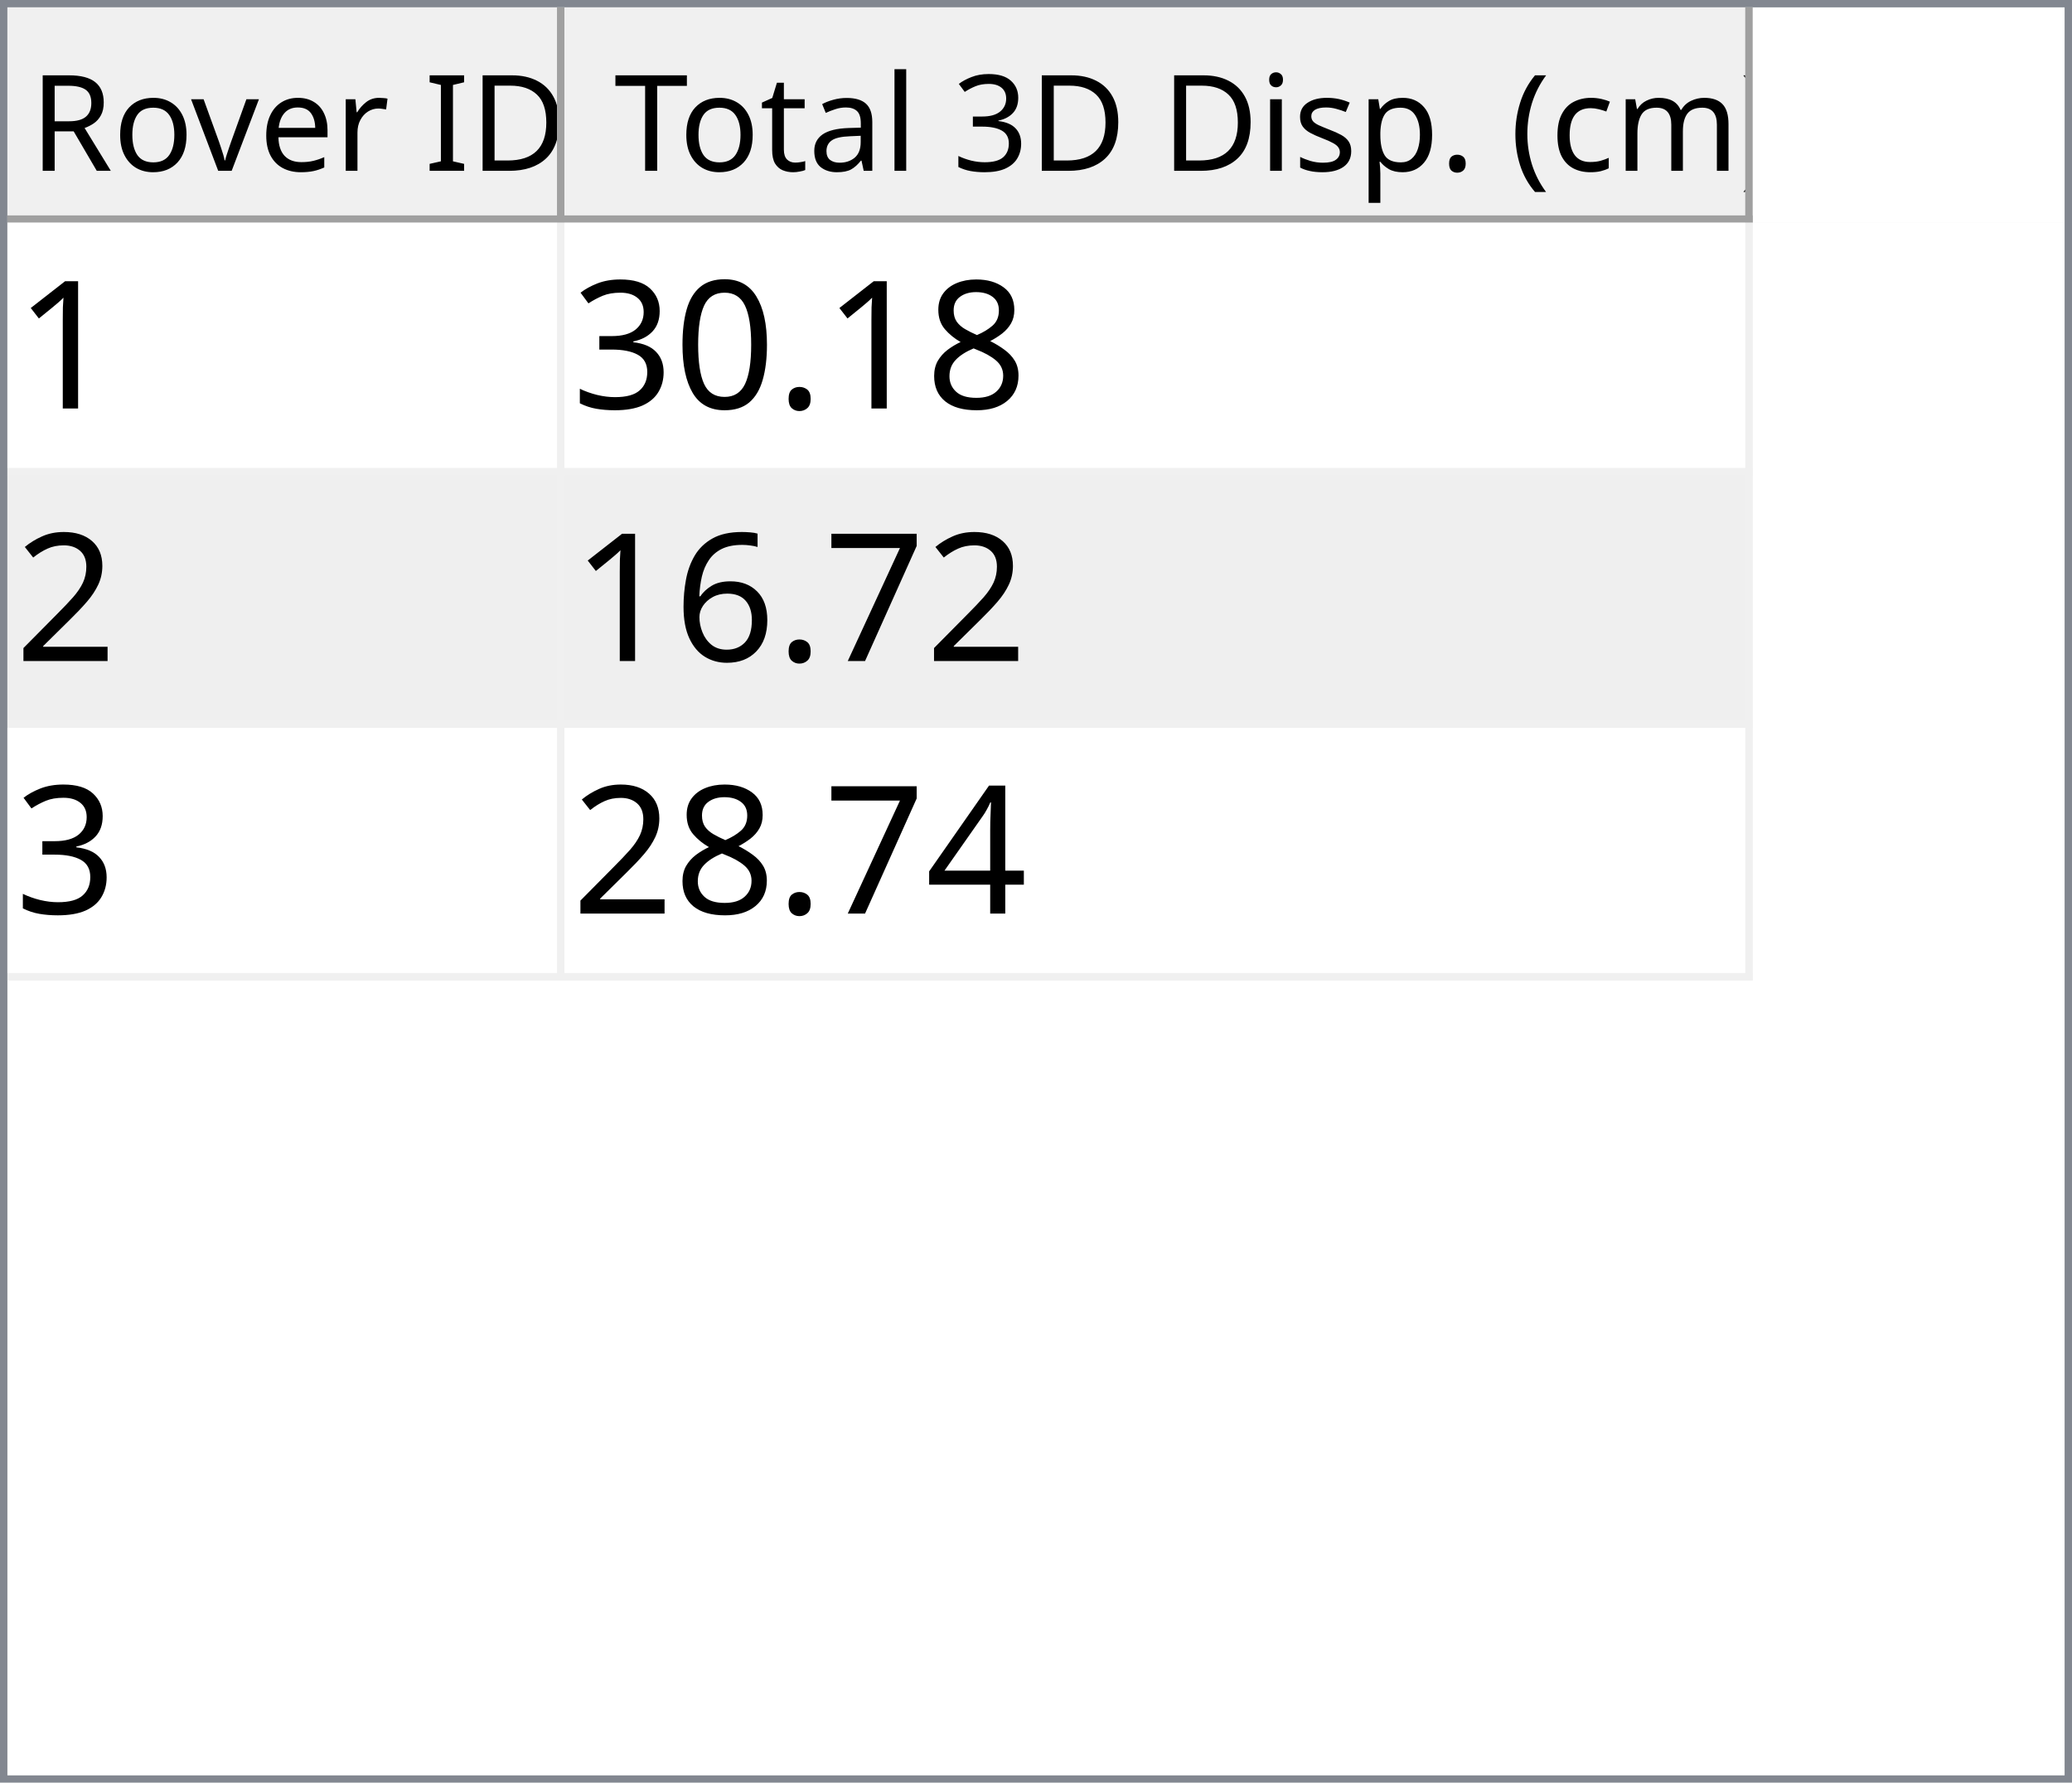
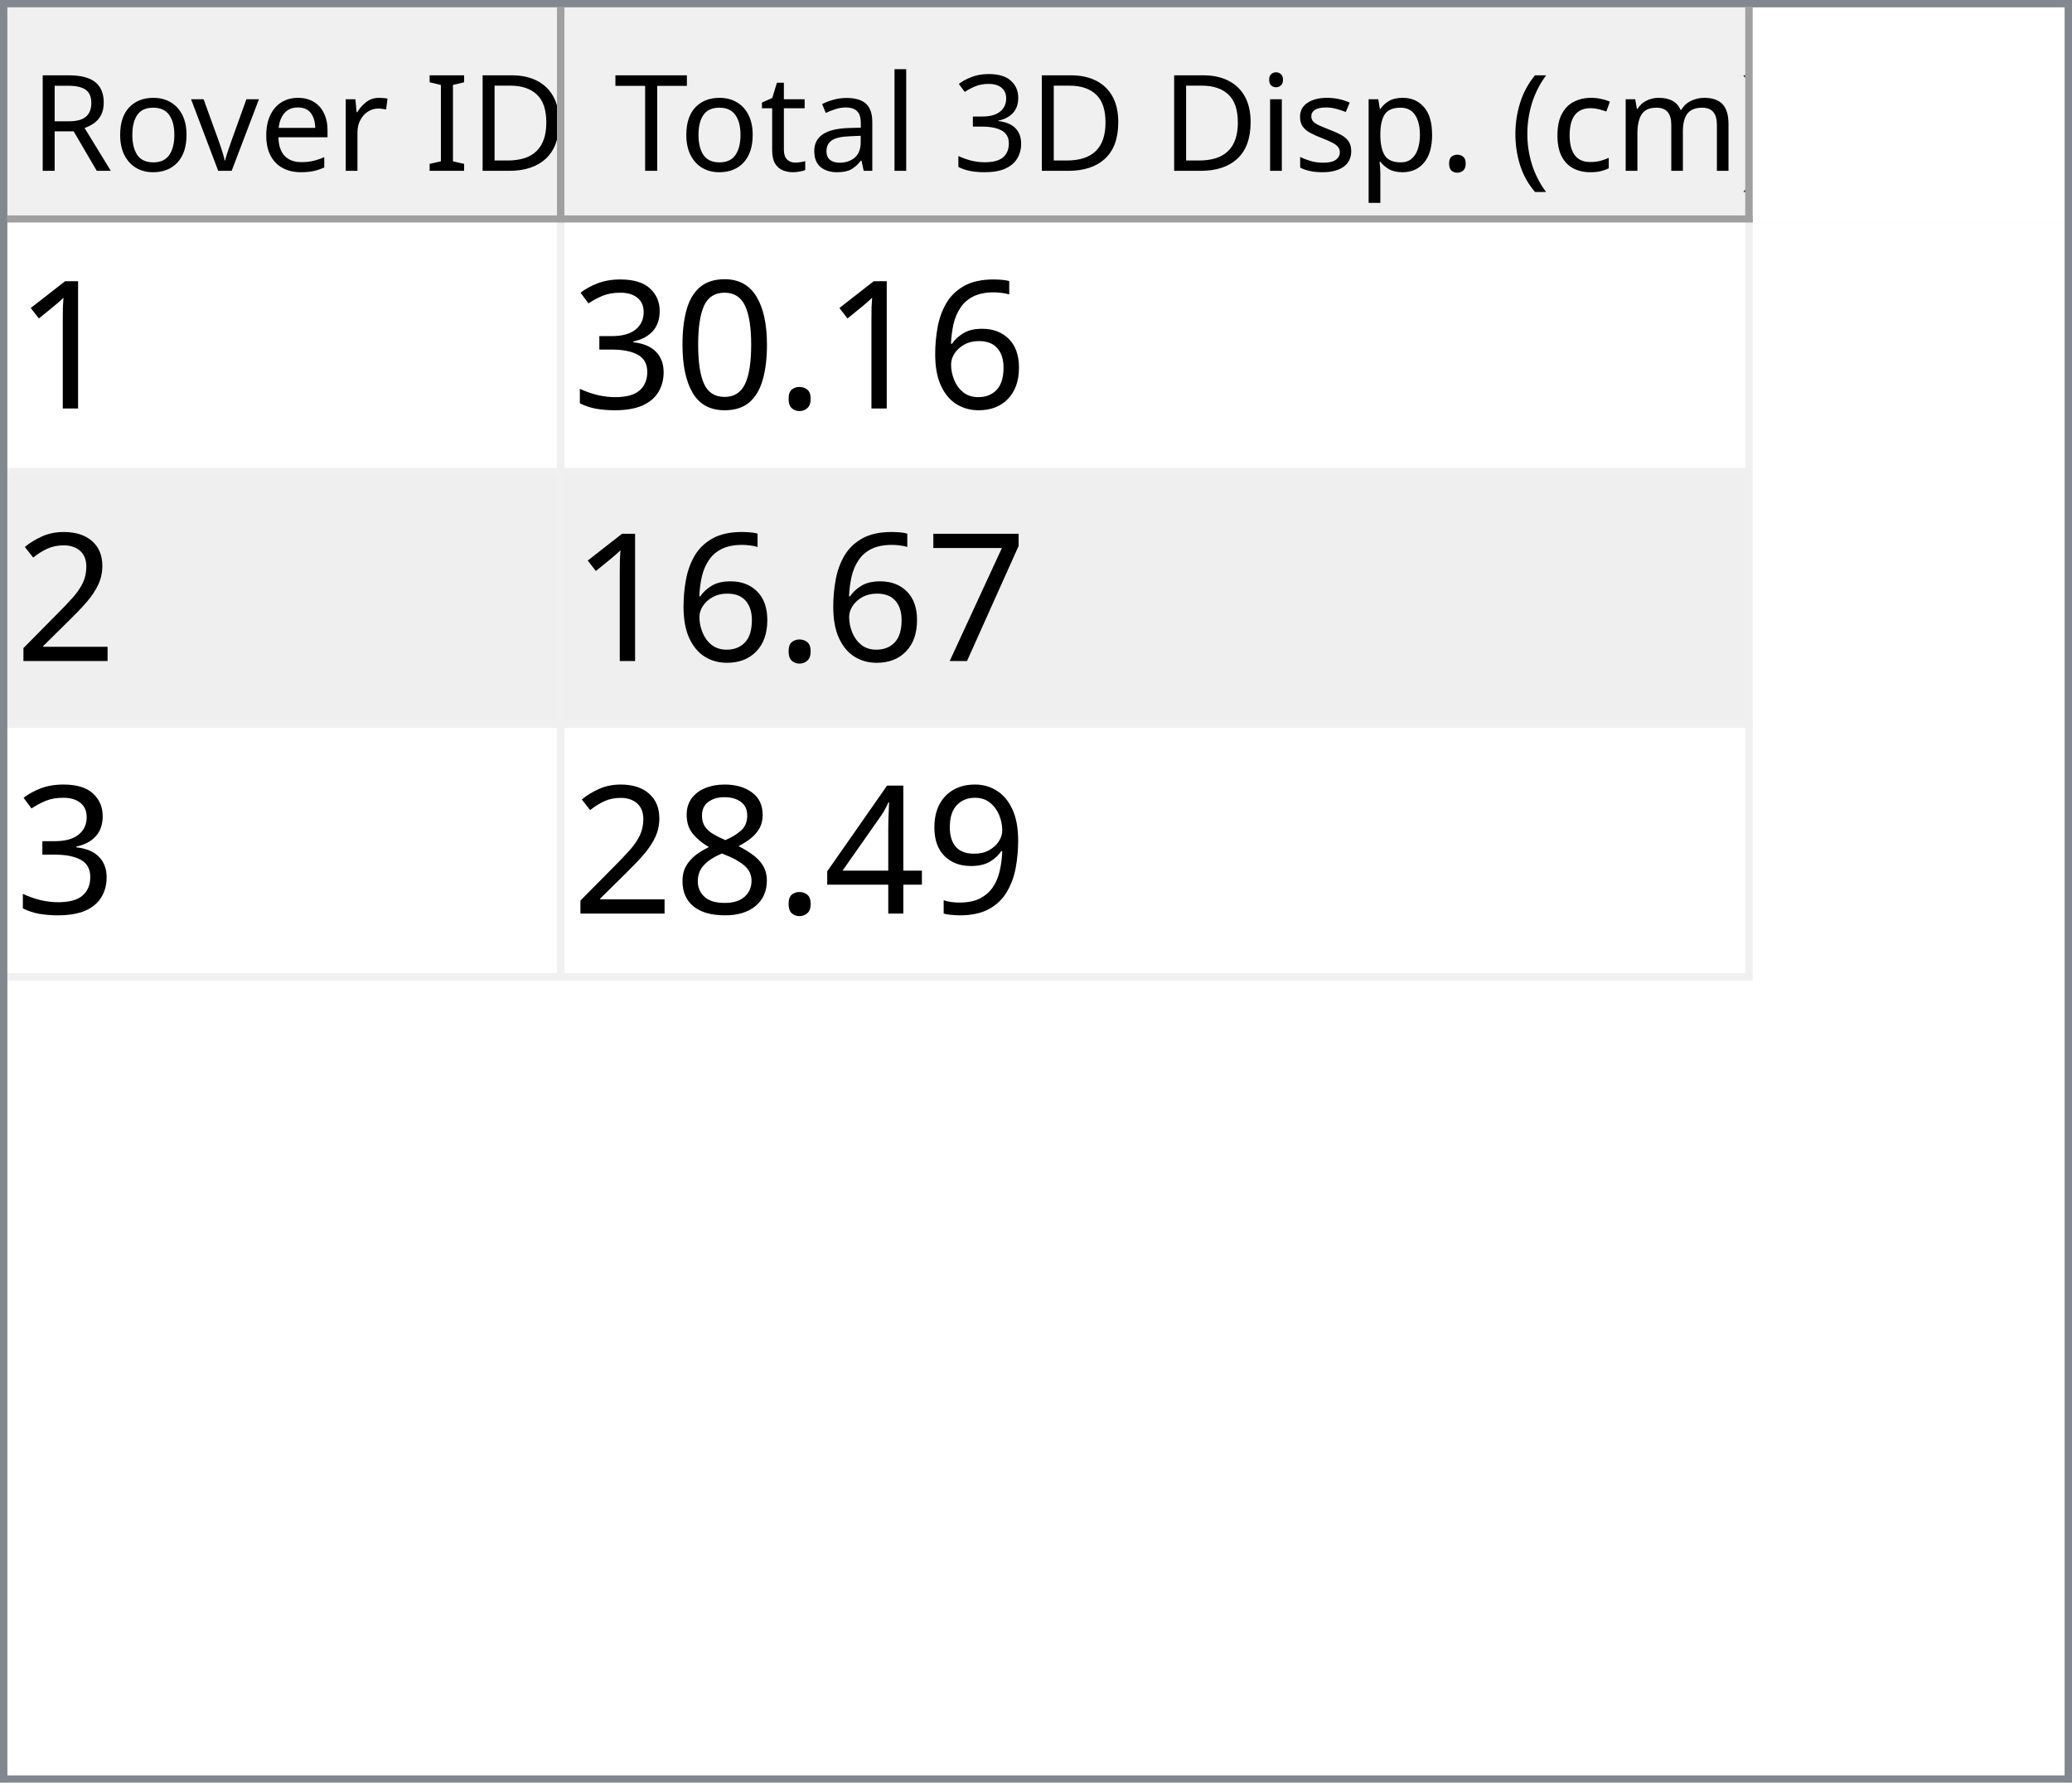
<svg xmlns="http://www.w3.org/2000/svg" style="fill-opacity:1; color-rendering:auto; color-interpolation:auto; text-rendering:auto; stroke:black; stroke-linecap:square; stroke-miterlimit:10; shape-rendering:auto; stroke-opacity:1; fill:black; stroke-dasharray:none; font-weight:normal; stroke-width:1; font-family:'Dialog'; font-style:normal; stroke-linejoin:miter; font-size:12px; stroke-dashoffset:0; image-rendering:auto;" width="279" height="240">
  <defs id="genericDefs" />
  <g>
    <defs id="defs1">
      <clipPath clipPathUnits="userSpaceOnUse" id="clipPath1">
        <path d="M0 0 L279 0 L279 240 L0 240 L0 0 Z" />
      </clipPath>
      <clipPath clipPathUnits="userSpaceOnUse" id="clipPath2">
        <path d="M0 0 L0 240 L279 240 L279 0 Z" />
      </clipPath>
      <clipPath clipPathUnits="userSpaceOnUse" id="clipPath3">
        <path d="M0 0 L0 29 L277 29 L277 0 Z" />
      </clipPath>
      <clipPath clipPathUnits="userSpaceOnUse" id="clipPath4">
        <path d="M0 0 L0 29 L75 29 L75 0 Z" />
      </clipPath>
      <clipPath clipPathUnits="userSpaceOnUse" id="clipPath5">
        <path d="M1 1 L1 28 L74 28 L74 1 Z" />
      </clipPath>
      <clipPath clipPathUnits="userSpaceOnUse" id="clipPath6">
        <path d="M0 0 L0 27 L73 27 L73 0 Z" />
      </clipPath>
      <clipPath clipPathUnits="userSpaceOnUse" id="clipPath7">
        <path d="M-0.5 -0.5 L-0.5 28.5 L74.5 28.5 L74.5 -0.5 Z" />
      </clipPath>
      <clipPath clipPathUnits="userSpaceOnUse" id="clipPath8">
        <path d="M0 0 L0 29 L160 29 L160 0 Z" />
      </clipPath>
      <clipPath clipPathUnits="userSpaceOnUse" id="clipPath9">
        <path d="M1 1 L1 28 L159 28 L159 1 Z" />
      </clipPath>
      <clipPath clipPathUnits="userSpaceOnUse" id="clipPath10">
        <path d="M0 0 L0 27 L158 27 L158 0 Z" />
      </clipPath>
      <clipPath clipPathUnits="userSpaceOnUse" id="clipPath11">
        <path d="M-0.5 -0.5 L-0.5 28.5 L159.5 28.5 L159.5 -0.5 Z" />
      </clipPath>
      <clipPath clipPathUnits="userSpaceOnUse" id="clipPath12">
        <path d="M0 0 L0 209 L277 209 L277 0 Z" />
      </clipPath>
      <clipPath clipPathUnits="userSpaceOnUse" id="clipPath13">
        <path d="M0 0 L0 102 L235 102 L235 0 Z" />
      </clipPath>
      <clipPath clipPathUnits="userSpaceOnUse" id="clipPath14">
        <path d="M-0.5 -0.5 L-0.5 101.5 L234.5 101.5 L234.5 -0.5 Z" />
      </clipPath>
      <clipPath clipPathUnits="userSpaceOnUse" id="clipPath15">
        <path d="M0 0 L0 33 L74 33 L74 0 Z" />
      </clipPath>
      <clipPath clipPathUnits="userSpaceOnUse" id="clipPath16">
        <path d="M0 0 L0 33 L159 33 L159 0 Z" />
      </clipPath>
      <font horiz-adv-x="64.551" id="font1">
        <font-face ascent="107.91" descent="25.098" units-per-em="100" style="font-style:normal; font-family:Segoe UI; font-weight:normal;" />
        <missing-glyph horiz-adv-x="64.551" d="M8.109 0 L8.109 68.266 L56.453 68.266 L56.453 0 L8.109 0 ZM15.328 7.234 L49.219 7.234 L49.219 61.031 L15.328 61.031 L15.328 7.234 Z" />
        <glyph unicode="D" horiz-adv-x="70.117" d="M9.188 0 L9.188 70.016 L28.516 70.016 Q65.531 70.016 65.531 35.891 Q65.531 19.672 55.25 9.836 Q44.969 0 27.734 0 L9.188 0 ZM17.391 62.594 L17.391 7.422 L27.828 7.422 Q41.609 7.422 49.273 14.797 Q56.938 22.172 56.938 35.688 Q56.938 62.594 28.328 62.594 L17.391 62.594 Z" />
        <glyph unicode="I" horiz-adv-x="26.611" d="M17.391 0 L9.188 0 L9.188 70.016 L17.391 70.016 L17.391 0 Z" />
        <glyph unicode=" " horiz-adv-x="27.393" d="" />
        <glyph unicode="r" horiz-adv-x="34.766" d="M34.188 41.891 Q32.078 43.5 28.125 43.5 Q23 43.5 19.555 38.672 Q16.109 33.844 16.109 25.484 L16.109 0 L8.109 0 L8.109 50 L16.109 50 L16.109 39.703 L16.312 39.703 Q18.016 44.969 21.531 47.922 Q25.047 50.875 29.391 50.875 Q32.516 50.875 34.188 50.203 L34.188 41.891 Z" />
        <glyph unicode="e" horiz-adv-x="52.295" d="M48.297 23 L12.984 23 Q13.188 14.656 17.484 10.109 Q21.781 5.562 29.297 5.562 Q37.75 5.562 44.828 11.141 L44.828 3.609 Q38.234 -1.172 27.391 -1.172 Q16.797 -1.172 10.742 5.641 Q4.688 12.453 4.688 24.812 Q4.688 36.469 11.305 43.82 Q17.922 51.172 27.734 51.172 Q37.547 51.172 42.922 44.828 Q48.297 38.484 48.297 27.203 L48.297 23 ZM40.094 29.781 Q40.047 36.719 36.75 40.578 Q33.453 44.438 27.594 44.438 Q21.922 44.438 17.969 40.383 Q14.016 36.328 13.094 29.781 L40.094 29.781 Z" />
        <glyph unicode="v" horiz-adv-x="47.9" d="M47.406 50 L27.484 0 L19.625 0 L0.688 50 L9.469 50 L22.172 13.672 Q23.578 9.672 23.922 6.688 L24.125 6.688 Q24.609 10.453 25.688 13.484 L38.969 50 L47.406 50 Z" />
        <glyph unicode="o" horiz-adv-x="58.594" d="M29 -1.172 Q17.922 -1.172 11.305 5.836 Q4.688 12.844 4.688 24.422 Q4.688 37.016 11.57 44.094 Q18.453 51.172 30.172 51.172 Q41.359 51.172 47.633 44.289 Q53.906 37.406 53.906 25.203 Q53.906 13.234 47.141 6.031 Q40.375 -1.172 29 -1.172 ZM29.594 44.438 Q21.875 44.438 17.383 39.188 Q12.891 33.938 12.891 24.703 Q12.891 15.828 17.43 10.695 Q21.969 5.562 29.594 5.562 Q37.359 5.562 41.531 10.594 Q45.703 15.625 45.703 24.906 Q45.703 34.281 41.531 39.359 Q37.359 44.438 29.594 44.438 Z" />
        <glyph unicode="R" horiz-adv-x="59.814" d="M59.375 0 L49.609 0 L37.891 19.625 Q36.281 22.359 34.766 24.289 Q33.25 26.219 31.664 27.438 Q30.078 28.656 28.25 29.219 Q26.422 29.781 24.125 29.781 L17.391 29.781 L17.391 0 L9.188 0 L9.188 70.016 L30.078 70.016 Q34.672 70.016 38.555 68.867 Q42.438 67.719 45.289 65.375 Q48.141 63.031 49.758 59.547 Q51.375 56.062 51.375 51.375 Q51.375 47.703 50.273 44.656 Q49.172 41.609 47.148 39.211 Q45.125 36.812 42.266 35.133 Q39.406 33.453 35.844 32.516 L35.844 32.328 Q37.594 31.547 38.891 30.547 Q40.188 29.547 41.359 28.18 Q42.531 26.812 43.68 25.078 Q44.828 23.344 46.234 21.047 L59.375 0 ZM17.391 62.594 L17.391 37.203 L28.516 37.203 Q31.594 37.203 34.203 38.133 Q36.812 39.062 38.719 40.797 Q40.625 42.531 41.703 45.047 Q42.781 47.562 42.781 50.688 Q42.781 56.297 39.141 59.445 Q35.5 62.594 28.609 62.594 L17.391 62.594 Z" />
        <glyph unicode=")" horiz-adv-x="30.176" d="M8.297 -15.922 L1.172 -15.922 Q16.406 2.344 16.406 26.812 Q16.406 51.469 1.078 70.016 L8.297 70.016 Q23.531 52.156 23.531 26.703 Q23.531 1.375 8.297 -15.922 Z" />
        <glyph unicode="m" horiz-adv-x="86.133" d="M79.109 0 L71.094 0 L71.094 28.719 Q71.094 37.016 68.531 40.727 Q65.969 44.438 59.906 44.438 Q54.781 44.438 51.195 39.75 Q47.609 35.062 47.609 28.516 L47.609 0 L39.594 0 L39.594 29.688 Q39.594 44.438 28.219 44.438 Q22.953 44.438 19.531 40.016 Q16.109 35.594 16.109 28.516 L16.109 0 L8.109 0 L8.109 50 L16.109 50 L16.109 42.094 L16.312 42.094 Q21.625 51.172 31.844 51.172 Q36.969 51.172 40.773 48.312 Q44.578 45.453 46 40.828 Q51.562 51.172 62.594 51.172 Q79.109 51.172 79.109 30.812 L79.109 0 Z" />
        <glyph unicode="c" horiz-adv-x="46.191" d="M42.188 2.297 Q36.422 -1.172 28.516 -1.172 Q17.828 -1.172 11.258 5.789 Q4.688 12.75 4.688 23.828 Q4.688 36.188 11.766 43.68 Q18.844 51.172 30.672 51.172 Q37.25 51.172 42.281 48.734 L42.281 40.531 Q36.719 44.438 30.375 44.438 Q22.703 44.438 17.797 38.945 Q12.891 33.453 12.891 24.516 Q12.891 15.719 17.508 10.641 Q22.125 5.562 29.891 5.562 Q36.422 5.562 42.188 9.906 L42.188 2.297 Z" />
        <glyph unicode="(" horiz-adv-x="30.176" d="M29.109 -15.922 L21.969 -15.922 Q6.844 1.375 6.844 26.703 Q6.844 52.156 21.969 70.016 L29.203 70.016 Q13.875 51.469 13.875 26.812 Q13.875 2.344 29.109 -15.922 Z" />
        <glyph unicode="." horiz-adv-x="21.68" d="M10.891 -1.078 Q8.641 -1.078 7.055 0.539 Q5.469 2.156 5.469 4.391 Q5.469 6.641 7.055 8.273 Q8.641 9.906 10.891 9.906 Q13.188 9.906 14.797 8.273 Q16.406 6.641 16.406 4.391 Q16.406 2.156 14.797 0.539 Q13.188 -1.078 10.891 -1.078 Z" />
        <glyph unicode="p" horiz-adv-x="58.789" d="M16.312 7.234 L16.109 7.234 L16.109 -23 L8.109 -23 L8.109 50 L16.109 50 L16.109 41.219 L16.312 41.219 Q22.219 51.172 33.594 51.172 Q43.266 51.172 48.688 44.461 Q54.109 37.75 54.109 26.469 Q54.109 13.922 48 6.375 Q41.891 -1.172 31.297 -1.172 Q21.578 -1.172 16.312 7.234 ZM16.109 27.391 L16.109 20.406 Q16.109 14.203 20.141 9.883 Q24.172 5.562 30.375 5.562 Q37.641 5.562 41.773 11.133 Q45.906 16.703 45.906 26.609 Q45.906 34.969 42.047 39.703 Q38.188 44.438 31.594 44.438 Q24.609 44.438 20.359 39.578 Q16.109 34.719 16.109 27.391 Z" />
        <glyph unicode="s" horiz-adv-x="42.432" d="M5.078 1.812 L5.078 10.406 Q11.625 5.562 19.484 5.562 Q30.031 5.562 30.031 12.594 Q30.031 14.594 29.125 15.992 Q28.219 17.391 26.68 18.461 Q25.141 19.531 23.07 20.383 Q21 21.234 18.609 22.172 Q15.281 23.484 12.766 24.828 Q10.25 26.172 8.57 27.859 Q6.891 29.547 6.031 31.695 Q5.172 33.844 5.172 36.719 Q5.172 40.234 6.789 42.945 Q8.406 45.656 11.086 47.484 Q13.766 49.312 17.211 50.242 Q20.656 51.172 24.312 51.172 Q30.812 51.172 35.938 48.922 L35.938 40.828 Q30.422 44.438 23.25 44.438 Q21 44.438 19.195 43.922 Q17.391 43.406 16.094 42.477 Q14.797 41.547 14.086 40.258 Q13.375 38.969 13.375 37.406 Q13.375 35.453 14.086 34.133 Q14.797 32.812 16.164 31.789 Q17.531 30.766 19.484 29.938 Q21.438 29.109 23.922 28.125 Q27.25 26.859 29.883 25.516 Q32.516 24.172 34.375 22.484 Q36.234 20.797 37.234 18.602 Q38.234 16.406 38.234 13.375 Q38.234 9.672 36.602 6.938 Q34.969 4.203 32.234 2.398 Q29.5 0.594 25.93 -0.289 Q22.359 -1.172 18.453 -1.172 Q10.75 -1.172 5.078 1.812 Z" />
        <glyph unicode="i" horiz-adv-x="24.219" d="M12.203 62.703 Q10.062 62.703 8.547 64.164 Q7.031 65.625 7.031 67.875 Q7.031 70.125 8.547 71.609 Q10.062 73.094 12.203 73.094 Q14.406 73.094 15.945 71.609 Q17.484 70.125 17.484 67.875 Q17.484 65.719 15.945 64.211 Q14.406 62.703 12.203 62.703 ZM16.109 0 L8.109 0 L8.109 50 L16.109 50 L16.109 0 Z" />
        <glyph unicode="3" horiz-adv-x="53.906" d="M46.531 19.828 Q46.531 15.094 44.75 11.211 Q42.969 7.328 39.719 4.57 Q36.469 1.812 31.93 0.297 Q27.391 -1.219 21.922 -1.219 Q11.922 -1.219 6 2.594 L6 11.188 Q13.094 5.609 22.219 5.609 Q25.875 5.609 28.828 6.539 Q31.781 7.469 33.906 9.227 Q36.031 10.984 37.18 13.477 Q38.328 15.969 38.328 19.094 Q38.328 32.812 18.797 32.812 L12.984 32.812 L12.984 39.594 L18.5 39.594 Q35.797 39.594 35.797 52.484 Q35.797 64.406 22.609 64.406 Q15.188 64.406 8.688 59.422 L8.688 67.188 Q15.375 71.188 24.609 71.188 Q29 71.188 32.57 69.969 Q36.141 68.75 38.68 66.555 Q41.219 64.359 42.609 61.281 Q44 58.203 44 54.5 Q44 40.672 30.031 36.719 L30.031 36.531 Q33.594 36.141 36.625 34.797 Q39.656 33.453 41.852 31.305 Q44.047 29.156 45.289 26.25 Q46.531 23.344 46.531 19.828 Z" />
        <glyph unicode="l" horiz-adv-x="24.219" d="M16.109 0 L8.109 0 L8.109 74.031 L16.109 74.031 L16.109 0 Z" />
        <glyph unicode="a" horiz-adv-x="50.879" d="M43.891 0 L35.891 0 L35.891 7.812 L35.688 7.812 Q30.469 -1.172 20.312 -1.172 Q12.844 -1.172 8.617 2.781 Q4.391 6.734 4.391 13.281 Q4.391 27.297 20.906 29.594 L35.891 31.688 Q35.891 44.438 25.594 44.438 Q16.547 44.438 9.281 38.281 L9.281 46.484 Q16.656 51.172 26.266 51.172 Q43.891 51.172 43.891 32.516 L43.891 0 ZM35.891 25.297 L23.828 23.641 Q18.266 22.859 15.43 20.875 Q12.594 18.891 12.594 13.875 Q12.594 10.203 15.211 7.883 Q17.828 5.562 22.172 5.562 Q28.125 5.562 32.008 9.742 Q35.891 13.922 35.891 20.312 L35.891 25.297 Z" />
        <glyph unicode="t" horiz-adv-x="33.887" d="M31.297 0.484 Q28.469 -1.078 23.828 -1.078 Q10.688 -1.078 10.688 13.578 L10.688 43.172 L2.094 43.172 L2.094 50 L10.688 50 L10.688 62.203 L18.703 64.797 L18.703 50 L31.297 50 L31.297 43.172 L18.703 43.172 L18.703 14.984 Q18.703 9.969 20.414 7.82 Q22.125 5.672 26.078 5.672 Q29.109 5.672 31.297 7.328 L31.297 0.484 Z" />
        <glyph unicode="T" horiz-adv-x="52.393" d="M50.594 62.594 L30.375 62.594 L30.375 0 L22.172 0 L22.172 62.594 L2 62.594 L2 70.016 L50.594 70.016 L50.594 62.594 Z" />
      </font>
      <font horiz-adv-x="75.0" id="font2">
        <font-face ascent="100.537" descent="21.973" units-per-em="100" style="font-style:normal; font-family:sans-serif; font-weight:normal;" />
        <missing-glyph horiz-adv-x="75.0" d="M12.5 0 L12.5 62.5 L62.5 62.5 L62.5 0 L12.5 0 ZM14.062 1.562 L60.938 1.562 L60.938 60.938 L14.062 60.938 L14.062 1.562 Z" />
        <glyph unicode="1" horiz-adv-x="55.615" d="M37.25 0 L28.469 0 L28.469 56 Q25.297 52.984 20.141 49.953 Q14.984 46.922 10.891 45.406 L10.891 53.906 Q18.266 57.375 23.781 62.305 Q29.297 67.234 31.594 71.875 L37.25 71.875 L37.25 0 Z" />
-         <glyph unicode="8" horiz-adv-x="55.615" d="M17.672 38.812 Q12.203 40.828 9.57 44.539 Q6.938 48.25 6.938 53.422 Q6.938 61.234 12.555 66.555 Q18.172 71.875 27.484 71.875 Q36.859 71.875 42.578 66.43 Q48.297 60.984 48.297 53.172 Q48.297 48.188 45.68 44.508 Q43.062 40.828 37.75 38.812 Q44.344 36.672 47.781 31.883 Q51.219 27.094 51.219 20.453 Q51.219 11.281 44.727 5.031 Q38.234 -1.219 27.641 -1.219 Q17.047 -1.219 10.547 5.055 Q4.047 11.328 4.047 20.703 Q4.047 27.688 7.594 32.398 Q11.141 37.109 17.672 38.812 ZM15.922 53.719 Q15.922 48.641 19.195 45.414 Q22.469 42.188 27.688 42.188 Q32.766 42.188 36.016 45.383 Q39.266 48.578 39.266 53.219 Q39.266 58.062 35.914 61.359 Q32.562 64.656 27.594 64.656 Q22.562 64.656 19.242 61.43 Q15.922 58.203 15.922 53.719 ZM13.094 20.656 Q13.094 16.891 14.875 13.375 Q16.656 9.859 20.172 7.93 Q23.688 6 27.734 6 Q34.031 6 38.133 10.055 Q42.234 14.109 42.234 20.359 Q42.234 26.703 38.016 30.859 Q33.797 35.016 27.438 35.016 Q21.234 35.016 17.164 30.914 Q13.094 26.812 13.094 20.656 Z" />
+         <glyph unicode="6" horiz-adv-x="55.615" d="M49.75 54.047 L41.016 53.375 Q39.844 58.547 37.703 60.891 Q34.125 64.656 28.906 64.656 Q24.703 64.656 21.531 62.312 Q17.391 59.281 14.992 53.469 Q12.594 47.656 12.5 36.922 Q15.672 41.75 20.266 44.094 Q24.859 46.438 29.891 46.438 Q38.672 46.438 44.852 39.969 Q51.031 33.5 51.031 23.25 Q51.031 16.5 48.125 10.719 Q45.219 4.938 40.141 1.859 Q35.062 -1.219 28.609 -1.219 Q17.625 -1.219 10.695 6.859 Q3.766 14.938 3.766 33.5 Q3.766 54.25 11.422 63.672 Q18.109 71.875 29.438 71.875 Q37.891 71.875 43.289 67.141 Q48.688 62.406 49.75 54.047 ZM13.875 23.188 Q13.875 18.656 15.797 14.508 Q17.719 10.359 21.188 8.18 Q24.656 6 28.469 6 Q34.031 6 38.039 10.492 Q42.047 14.984 42.047 22.703 Q42.047 30.125 38.086 34.398 Q34.125 38.672 28.125 38.672 Q22.172 38.672 18.023 34.398 Q13.875 30.125 13.875 23.188 Z" />
        <glyph unicode="." horiz-adv-x="27.783" d="M9.078 0 L9.078 10.016 L19.094 10.016 L19.094 0 L9.078 0 Z" />
        <glyph unicode="0" horiz-adv-x="55.615" d="M4.156 35.297 Q4.156 48 6.766 55.742 Q9.375 63.484 14.523 67.68 Q19.672 71.875 27.484 71.875 Q33.25 71.875 37.594 69.555 Q41.938 67.234 44.773 62.867 Q47.609 58.5 49.219 52.227 Q50.828 45.953 50.828 35.297 Q50.828 22.703 48.242 14.969 Q45.656 7.234 40.508 3.008 Q35.359 -1.219 27.484 -1.219 Q17.141 -1.219 11.234 6.203 Q4.156 15.141 4.156 35.297 ZM13.188 35.297 Q13.188 17.672 17.312 11.836 Q21.438 6 27.484 6 Q33.547 6 37.672 11.859 Q41.797 17.719 41.797 35.297 Q41.797 52.984 37.672 58.789 Q33.547 64.594 27.391 64.594 Q21.344 64.594 17.719 59.469 Q13.188 52.938 13.188 35.297 Z" />
        <glyph unicode="3" horiz-adv-x="55.615" d="M4.203 18.891 L12.984 20.062 Q14.5 12.594 18.141 9.297 Q21.781 6 27 6 Q33.203 6 37.477 10.297 Q41.75 14.594 41.75 20.953 Q41.75 27 37.797 30.93 Q33.844 34.859 27.734 34.859 Q25.25 34.859 21.531 33.891 L22.516 41.609 Q23.391 41.5 23.922 41.5 Q29.547 41.5 34.039 44.43 Q38.531 47.359 38.531 53.469 Q38.531 58.297 35.258 61.477 Q31.984 64.656 26.812 64.656 Q21.688 64.656 18.266 61.43 Q14.844 58.203 13.875 51.766 L5.078 53.328 Q6.688 62.156 12.398 67.016 Q18.109 71.875 26.609 71.875 Q32.469 71.875 37.398 69.359 Q42.328 66.844 44.945 62.5 Q47.562 58.156 47.562 53.266 Q47.562 48.641 45.07 44.828 Q42.578 41.016 37.703 38.766 Q44.047 37.312 47.562 32.695 Q51.078 28.078 51.078 21.141 Q51.078 11.766 44.242 5.25 Q37.406 -1.266 26.953 -1.266 Q17.531 -1.266 11.305 4.352 Q5.078 9.969 4.203 18.891 Z" />
        <glyph unicode="2" horiz-adv-x="55.615" d="M50.344 8.453 L50.344 0 L3.031 0 Q2.938 3.172 4.047 6.109 Q5.859 10.938 9.836 15.625 Q13.812 20.312 21.344 26.469 Q33.016 36.031 37.117 41.625 Q41.219 47.219 41.219 52.203 Q41.219 57.422 37.477 61.008 Q33.734 64.594 27.734 64.594 Q21.391 64.594 17.578 60.789 Q13.766 56.984 13.719 50.25 L4.688 51.172 Q5.609 61.281 11.664 66.578 Q17.719 71.875 27.938 71.875 Q38.234 71.875 44.242 66.164 Q50.25 60.453 50.25 52 Q50.25 47.703 48.492 43.555 Q46.734 39.406 42.656 34.812 Q38.578 30.219 29.109 22.219 Q21.188 15.578 18.945 13.211 Q16.703 10.844 15.234 8.453 L50.344 8.453 Z" />
        <glyph unicode="7" horiz-adv-x="55.615" d="M4.734 62.203 L4.734 70.656 L51.078 70.656 L51.078 63.812 Q44.234 56.547 37.523 44.484 Q30.812 32.422 27.156 19.672 Q24.516 10.688 23.781 0 L14.75 0 Q14.891 8.453 18.062 20.414 Q21.234 32.375 27.172 43.484 Q33.109 54.594 39.797 62.203 L4.734 62.203 Z" />
-         <glyph unicode="6" horiz-adv-x="55.615" d="M49.75 54.047 L41.016 53.375 Q39.844 58.547 37.703 60.891 Q34.125 64.656 28.906 64.656 Q24.703 64.656 21.531 62.312 Q17.391 59.281 14.992 53.469 Q12.594 47.656 12.5 36.922 Q15.672 41.75 20.266 44.094 Q24.859 46.438 29.891 46.438 Q38.672 46.438 44.852 39.969 Q51.031 33.5 51.031 23.25 Q51.031 16.5 48.125 10.719 Q45.219 4.938 40.141 1.859 Q35.062 -1.219 28.609 -1.219 Q17.625 -1.219 10.695 6.859 Q3.766 14.938 3.766 33.5 Q3.766 54.25 11.422 63.672 Q18.109 71.875 29.438 71.875 Q37.891 71.875 43.289 67.141 Q48.688 62.406 49.75 54.047 ZM13.875 23.188 Q13.875 18.656 15.797 14.508 Q17.719 10.359 21.188 8.18 Q24.656 6 28.469 6 Q34.031 6 38.039 10.492 Q42.047 14.984 42.047 22.703 Q42.047 30.125 38.086 34.398 Q34.125 38.672 28.125 38.672 Q22.172 38.672 18.023 34.398 Q13.875 30.125 13.875 23.188 Z" />
+         <glyph unicode="9" horiz-adv-x="55.615" d="M5.469 16.547 L13.922 17.328 Q14.984 11.375 18.016 8.688 Q21.047 6 25.781 6 Q29.828 6 32.883 7.859 Q35.938 9.719 37.891 12.82 Q39.844 15.922 41.164 21.195 Q42.484 26.469 42.484 31.938 Q42.484 32.516 42.438 33.688 Q39.797 29.5 35.234 26.883 Q30.672 24.266 25.344 24.266 Q16.453 24.266 10.305 30.711 Q4.156 37.156 4.156 47.703 Q4.156 58.594 10.578 65.234 Q17 71.875 26.656 71.875 Q33.641 71.875 39.43 68.117 Q45.219 64.359 48.219 57.398 Q51.219 50.438 51.219 37.25 Q51.219 23.531 48.242 15.406 Q45.266 7.281 39.383 3.031 Q33.5 -1.219 25.594 -1.219 Q17.188 -1.219 11.867 3.445 Q6.547 8.109 5.469 16.547 ZM41.453 48.141 Q41.453 55.719 37.43 60.156 Q33.406 64.594 27.734 64.594 Q21.875 64.594 17.531 59.812 Q13.188 55.031 13.188 47.406 Q13.188 40.578 17.312 36.305 Q21.438 32.031 27.484 32.031 Q33.594 32.031 37.523 36.305 Q41.453 40.578 41.453 48.141 Z" />
        <glyph unicode="4" horiz-adv-x="55.615" d="M32.328 0 L32.328 17.141 L1.266 17.141 L1.266 25.203 L33.938 71.578 L41.109 71.578 L41.109 25.203 L50.781 25.203 L50.781 17.141 L41.109 17.141 L41.109 0 L32.328 0 ZM32.328 25.203 L32.328 57.469 L9.906 25.203 L32.328 25.203 Z" />
+         <glyph unicode="8" horiz-adv-x="55.615" d="M17.672 38.812 Q12.203 40.828 9.57 44.539 Q6.938 48.25 6.938 53.422 Q6.938 61.234 12.555 66.555 Q18.172 71.875 27.484 71.875 Q36.859 71.875 42.578 66.43 Q48.297 60.984 48.297 53.172 Q48.297 48.188 45.68 44.508 Q43.062 40.828 37.75 38.812 Q44.344 36.672 47.781 31.883 Q51.219 27.094 51.219 20.453 Q51.219 11.281 44.727 5.031 Q38.234 -1.219 27.641 -1.219 Q17.047 -1.219 10.547 5.055 Q4.047 11.328 4.047 20.703 Q4.047 27.688 7.594 32.398 Q11.141 37.109 17.672 38.812 ZM15.922 53.719 Q15.922 48.641 19.195 45.414 Q22.469 42.188 27.688 42.188 Q32.766 42.188 36.016 45.383 Q39.266 48.578 39.266 53.219 Q39.266 58.062 35.914 61.359 Q32.562 64.656 27.594 64.656 Q22.562 64.656 19.242 61.43 Q15.922 58.203 15.922 53.719 ZM13.094 20.656 Q13.094 16.891 14.875 13.375 Q16.656 9.859 20.172 7.93 Q23.688 6 27.734 6 Q34.031 6 38.133 10.055 Q42.234 14.109 42.234 20.359 Q42.234 26.703 38.016 30.859 Q33.797 35.016 27.438 35.016 Q21.234 35.016 17.164 30.914 Q13.094 26.812 13.094 20.656 Z" />
      </font>
    </defs>
    <g style="fill:white; stroke:white;">
      <rect x="0" y="0" width="279" style="clip-path:url(#clipPath1); stroke:none;" height="240" />
    </g>
    <g style="fill:white; text-rendering:optimizeSpeed; color-rendering:optimizeSpeed; image-rendering:optimizeSpeed; shape-rendering:crispEdges; stroke:white; color-interpolation:sRGB;">
      <rect x="0" width="279" height="240" y="0" style="stroke:none;" />
      <path style="stroke:none;" d="M0 240 L279 240 L279 0 L0 0 Z" />
    </g>
    <g style="fill:rgb(240,240,240); font-size:18px; font-family:'Segoe UI'; stroke:rgb(240,240,240);">
      <rect x="0" y="0" width="279" style="clip-path:url(#clipPath2); stroke:none;" height="240" />
    </g>
    <g style="fill:rgb(130,135,144); font-size:18px; font-family:'Segoe UI'; stroke:rgb(130,135,144);">
      <path d="M0 0 L279 0 L279 240 L0 240 L0 0 ZM1 1 L278 1 L278 239 L1 239 L1 1 Z" style="fill-rule:evenodd; clip-path:url(#clipPath2); stroke:none;" />
    </g>
    <g style="fill:white; font-size:18px; font-family:'Segoe UI'; stroke:white;" transform="translate(1,1)">
      <rect x="0" y="0" width="277" style="clip-path:url(#clipPath3); stroke:none;" height="29" />
    </g>
    <g style="fill:rgb(240,240,240); font-size:18px; font-family:'Segoe UI'; stroke:rgb(240,240,240);" transform="translate(1,1)">
      <rect x="0" y="0" width="75" style="clip-path:url(#clipPath4); stroke:none;" height="29" />
    </g>
    <g style="font-family:'Segoe UI'; font-size:18px;" transform="translate(2,2)">
      <text x="2" xml:space="preserve" y="21" style="clip-path:url(#clipPath6); stroke:none;">Rover ID</text>
    </g>
    <g transform="translate(1.5,1.5)" style="fill:rgb(160,160,160); font-size:18px; font-family:'Segoe UI'; stroke:rgb(160,160,160); stroke-linejoin:bevel;">
      <line x1="74" x2="74" y1="0" style="fill:none; clip-path:url(#clipPath7);" y2="28" />
    </g>
    <g transform="matrix(1,0,0,1,1,1) translate(0.5,0.5)" style="fill:rgb(160,160,160); font-size:18px; font-family:'Segoe UI'; stroke:rgb(160,160,160); stroke-linejoin:bevel;">
      <line x1="0" x2="74" y1="28" style="fill:none; clip-path:url(#clipPath7);" y2="28" />
    </g>
    <g style="fill:rgb(240,240,240); font-size:18px; font-family:'Segoe UI'; stroke:rgb(240,240,240);" transform="translate(76,1)">
      <rect x="0" y="0" width="160" style="clip-path:url(#clipPath8); stroke:none;" height="29" />
    </g>
    <g style="font-family:'Segoe UI'; font-size:18px;" transform="translate(77,2)">
      <text x="1" xml:space="preserve" y="21" style="clip-path:url(#clipPath10); stroke:none;"> Total 3D Disp. (cm)</text>
    </g>
    <g transform="translate(76.5,1.5)" style="fill:rgb(160,160,160); font-size:18px; font-family:'Segoe UI'; stroke:rgb(160,160,160); stroke-linejoin:bevel;">
      <line x1="159" x2="159" y1="0" style="fill:none; clip-path:url(#clipPath11);" y2="28" />
    </g>
    <g transform="matrix(1,0,0,1,76,1) translate(0.5,0.5)" style="fill:rgb(160,160,160); font-size:18px; font-family:'Segoe UI'; stroke:rgb(160,160,160); stroke-linejoin:bevel;">
      <line x1="0" x2="159" y1="28" style="fill:none; clip-path:url(#clipPath11);" y2="28" />
    </g>
    <g style="fill:white; font-size:18px; font-family:'Segoe UI'; stroke:white;" transform="translate(1,30)">
      <rect x="0" y="0" width="277" style="clip-path:url(#clipPath12); stroke:none;" height="209" />
    </g>
    <g style="fill:rgb(240,240,240); font-size:24px; font-family:sans-serif; stroke:rgb(240,240,240);" transform="translate(1,30)">
      <rect x="0" y="0" width="235" style="clip-path:url(#clipPath13); stroke:none;" height="102" />
      <line transform="translate(0.5,0.5)" x1="0" x2="234" y1="33" style="clip-path:url(#clipPath14); fill:none; stroke-linejoin:bevel;" y2="33" />
    </g>
    <g transform="matrix(1,0,0,1,1,30) translate(0.5,0.5)" style="fill:rgb(240,240,240); font-size:24px; font-family:sans-serif; stroke:rgb(240,240,240); stroke-linejoin:bevel;">
      <line x1="0" x2="234" y1="67" style="fill:none; clip-path:url(#clipPath14);" y2="67" />
    </g>
    <g transform="matrix(1,0,0,1,1,30) translate(0.5,0.5)" style="fill:rgb(240,240,240); font-size:24px; font-family:sans-serif; stroke:rgb(240,240,240); stroke-linejoin:bevel;">
      <line x1="0" x2="234" y1="101" style="fill:none; clip-path:url(#clipPath14);" y2="101" />
    </g>
    <g transform="matrix(1,0,0,1,1,30) translate(0.5,0.5)" style="fill:rgb(240,240,240); font-size:24px; font-family:sans-serif; stroke:rgb(240,240,240); stroke-linejoin:bevel;">
      <line x1="74" x2="74" y1="0" style="fill:none; clip-path:url(#clipPath14);" y2="101" />
    </g>
    <g transform="matrix(1,0,0,1,1,30) translate(0.5,0.5)" style="fill:rgb(240,240,240); font-size:24px; font-family:sans-serif; stroke:rgb(240,240,240); stroke-linejoin:bevel;">
      <line x1="234" x2="234" y1="0" style="fill:none; clip-path:url(#clipPath14);" y2="101" />
    </g>
    <g style="fill:white; font-size:24px; font-family:sans-serif; stroke:white;" transform="matrix(1,0,0,1,1,30)">
      <rect x="0" y="0" width="74" style="clip-path:url(#clipPath15); stroke:none;" height="33" />
      <text x="1" y="25" style="fill:black; clip-path:url(#clipPath15); stroke:none;" xml:space="preserve">1</text>
    </g>
    <g style="fill:white; font-size:24px; font-family:sans-serif; stroke:white;" transform="matrix(1,0,0,1,1,30) translate(75,0)">
      <rect x="0" y="0" width="159" style="clip-path:url(#clipPath16); stroke:none;" height="33" />
-       <text x="1" y="25" style="fill:black; clip-path:url(#clipPath16); stroke:none;" xml:space="preserve">30.18</text>
+       <text x="1" y="25" style="fill:black; clip-path:url(#clipPath16); stroke:none;" xml:space="preserve">30.16</text>
    </g>
    <g style="fill:rgb(239,239,239); font-size:24px; font-family:sans-serif; stroke:rgb(239,239,239);" transform="matrix(1,0,0,1,1,30) translate(0,34)">
      <rect x="0" y="0" width="74" style="clip-path:url(#clipPath15); stroke:none;" height="33" />
      <text x="1" y="25" style="fill:black; clip-path:url(#clipPath15); stroke:none;" xml:space="preserve">2</text>
    </g>
    <g style="fill:rgb(239,239,239); font-size:24px; font-family:sans-serif; stroke:rgb(239,239,239);" transform="matrix(1,0,0,1,1,30) translate(75,34)">
      <rect x="0" y="0" width="159" style="clip-path:url(#clipPath16); stroke:none;" height="33" />
-       <text x="1" y="25" style="fill:black; clip-path:url(#clipPath16); stroke:none;" xml:space="preserve">16.72</text>
+       <text x="1" y="25" style="fill:black; clip-path:url(#clipPath16); stroke:none;" xml:space="preserve">16.67</text>
    </g>
    <g style="fill:white; font-size:24px; font-family:sans-serif; stroke:white;" transform="matrix(1,0,0,1,1,30) translate(0,68)">
      <rect x="0" y="0" width="74" style="clip-path:url(#clipPath15); stroke:none;" height="33" />
      <text x="1" y="25" style="fill:black; clip-path:url(#clipPath15); stroke:none;" xml:space="preserve">3</text>
    </g>
    <g style="fill:white; font-size:24px; font-family:sans-serif; stroke:white;" transform="matrix(1,0,0,1,1,30) translate(75,68)">
      <rect x="0" y="0" width="159" style="clip-path:url(#clipPath16); stroke:none;" height="33" />
-       <text x="1" y="25" style="fill:black; clip-path:url(#clipPath16); stroke:none;" xml:space="preserve">28.74</text>
+       <text x="1" y="25" style="fill:black; clip-path:url(#clipPath16); stroke:none;" xml:space="preserve">28.49</text>
    </g>
  </g>
</svg>
